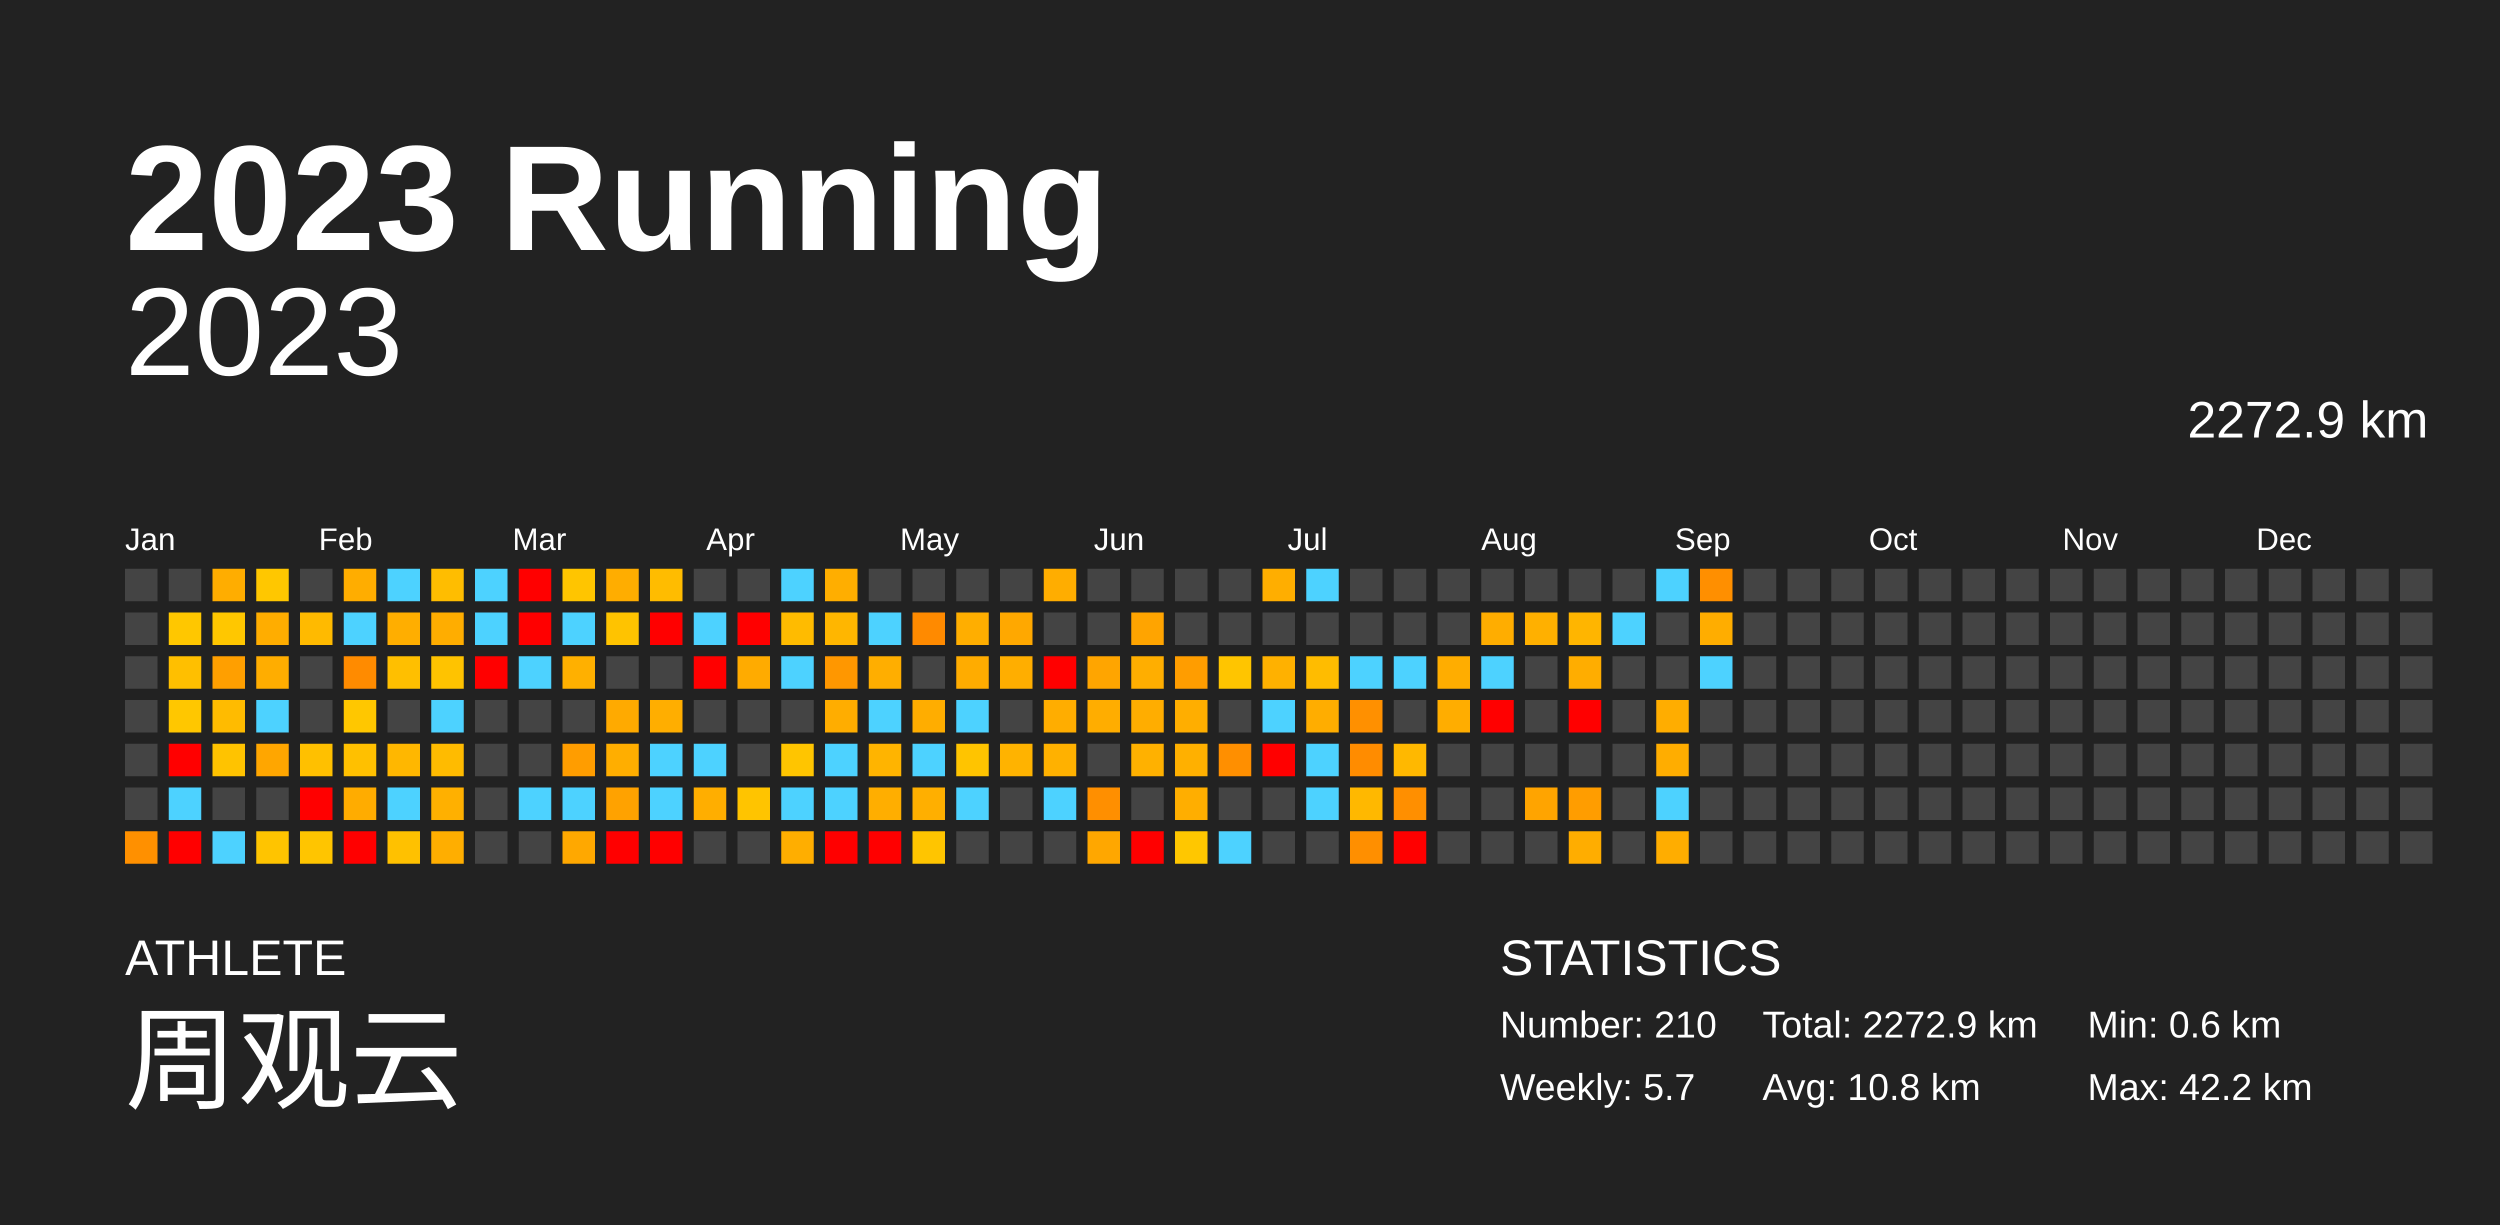
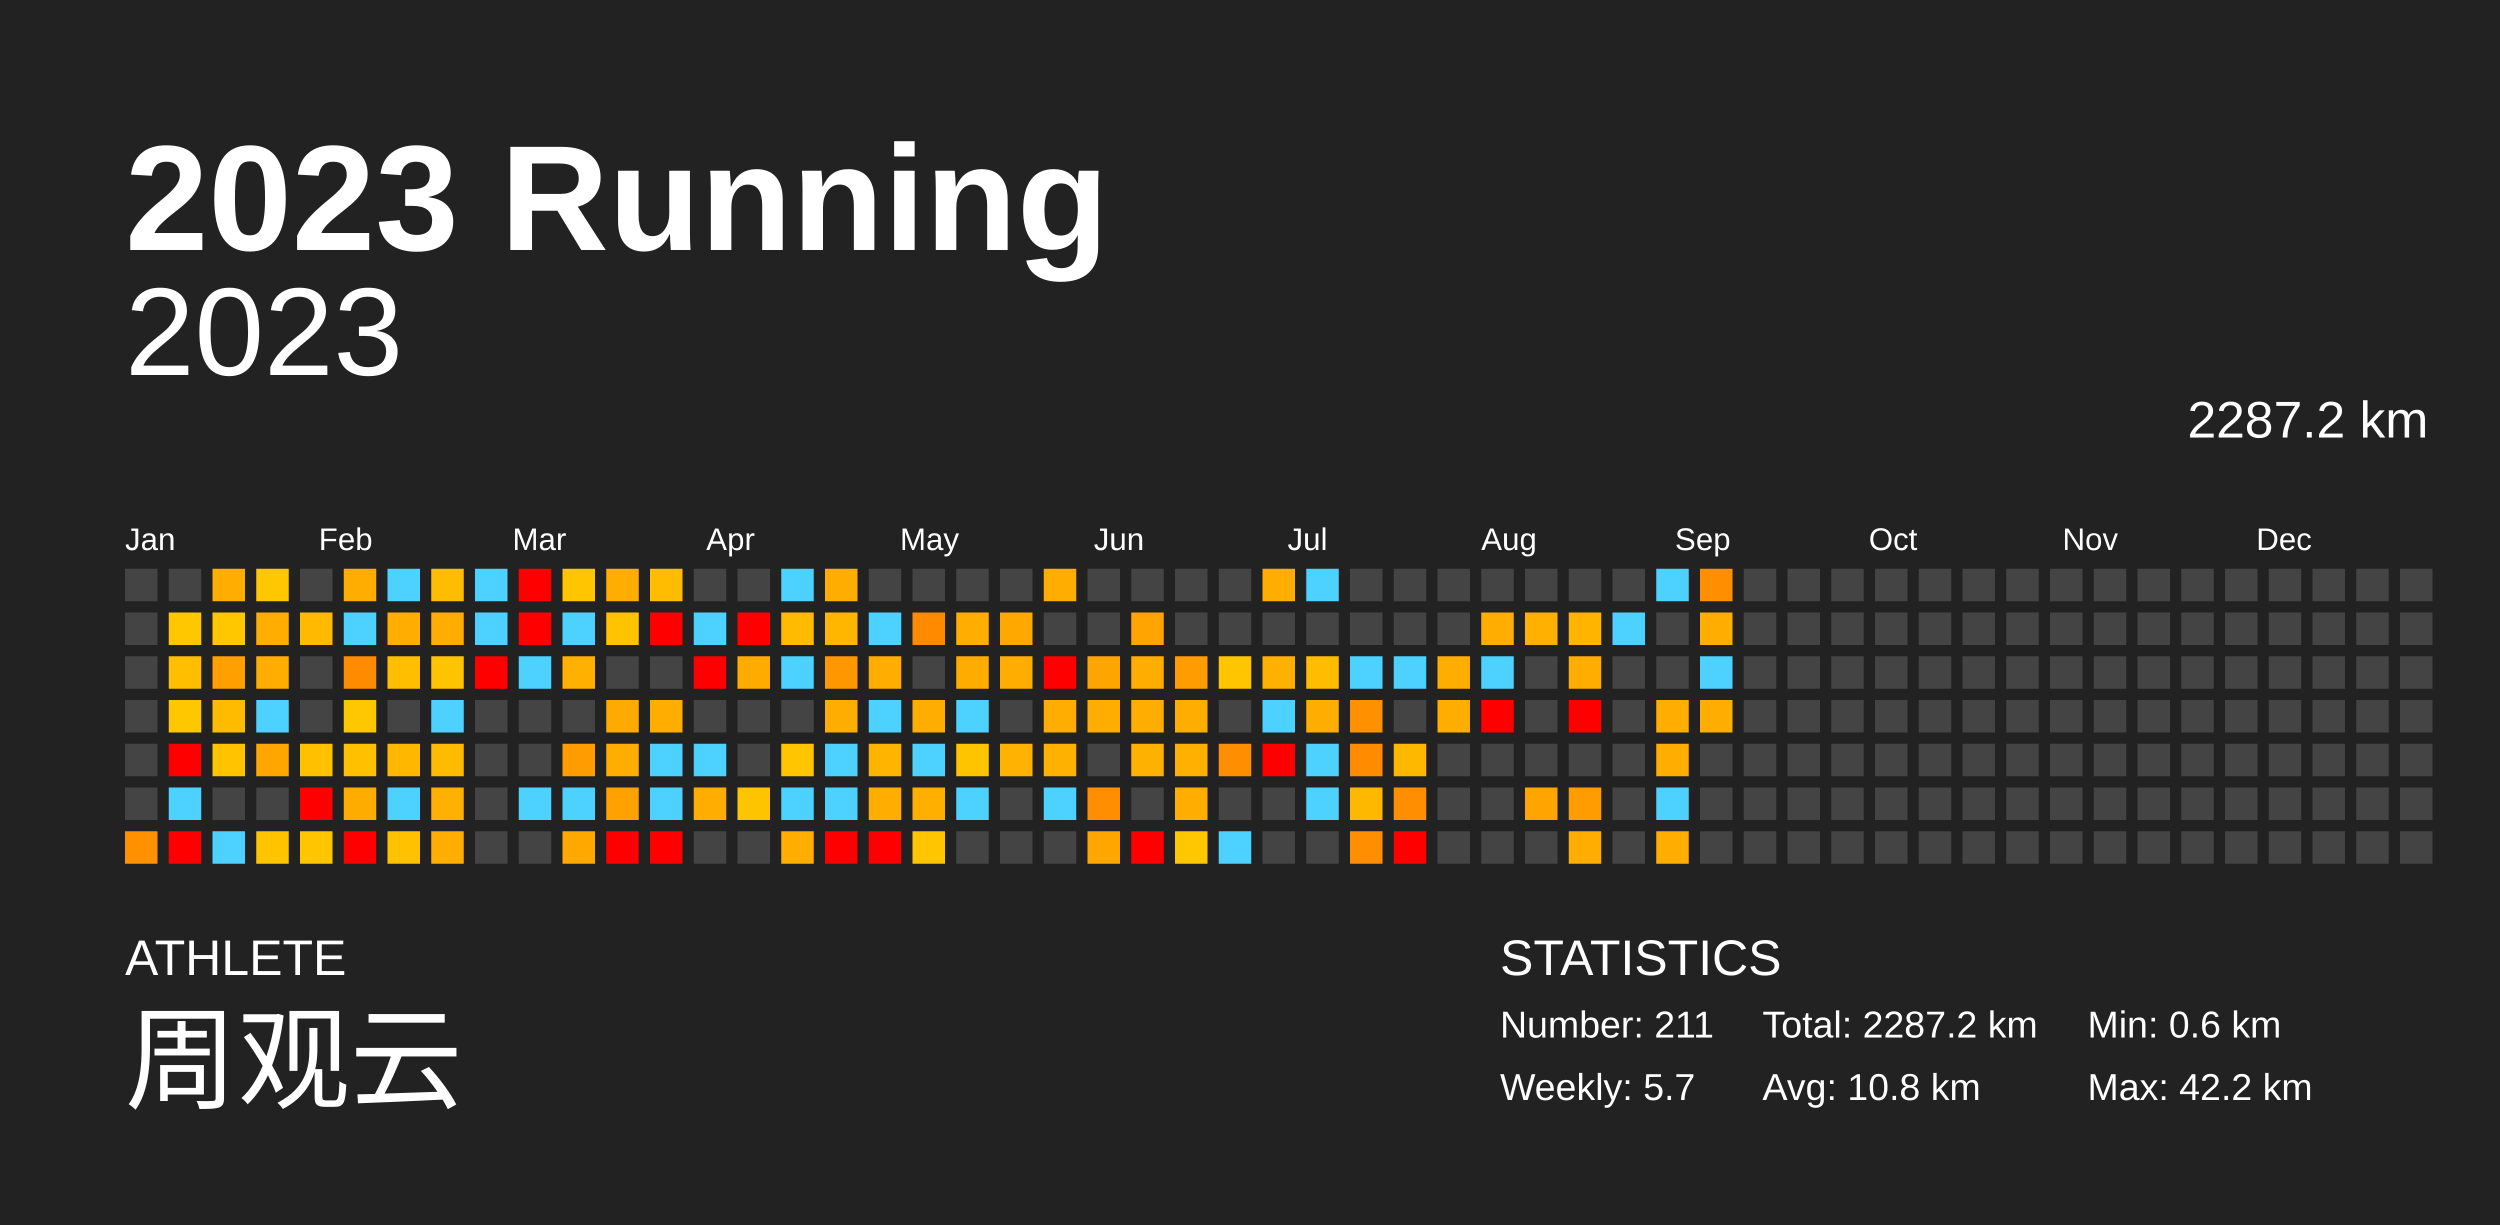
<svg xmlns="http://www.w3.org/2000/svg" baseProfile="full" height="98mm" version="1.1" viewBox="0,0,200,98" width="200mm">
  <defs />
  <rect fill="#222222" height="98" width="200" x="0" y="0" />
  <text fill="#FFFFFF" style="font-size:12px; font-family:Arial; font-weight:bold;" x="10" y="20">2023 Running</text>
  <text fill="#FFFFFF" style="font-size:4px; font-family:Arial" x="10" y="78">ATHLETE</text>
  <text fill="#FFFFFF" style="font-size:9px; font-family:Arial" x="10" y="88">周观云</text>
  <text fill="#FFFFFF" style="font-size:4px; font-family:Arial" x="120" y="78">STATISTICS</text>
-   <text fill="#FFFFFF" style="font-size:3px; font-family:Arial" x="120" y="83">Number: 210</text>
+   <text fill="#FFFFFF" style="font-size:3px; font-family:Arial" x="120" y="83">Number: 211</text>
  <text fill="#FFFFFF" style="font-size:3px; font-family:Arial" x="120" y="88">Weekly: 5.7</text>
-   <text fill="#FFFFFF" style="font-size:3px; font-family:Arial" x="141" y="83">Total: 2272.9 km</text>
+   <text fill="#FFFFFF" style="font-size:3px; font-family:Arial" x="141" y="83">Total: 2287.2 km</text>
  <text fill="#FFFFFF" style="font-size:3px; font-family:Arial" x="141" y="88">Avg: 10.8 km</text>
  <text fill="#FFFFFF" style="font-size:3px; font-family:Arial" x="167" y="83">Min: 0.6 km</text>
  <text fill="#FFFFFF" style="font-size:3px; font-family:Arial" x="167" y="88">Max: 42.2 km</text>
  <text alignment-baseline="hanging" fill="#FFFFFF" style="font-size:10.0px; font-family:Arial;" x="10" y="30">2023</text>
-   <text alignment-baseline="hanging" fill="#FFFFFF" style="font-size:4.125px; font-family:Arial;" x="175" y="35">2272.9 km</text>
+   <text alignment-baseline="hanging" fill="#FFFFFF" style="font-size:4.125px; font-family:Arial;" x="175" y="35">2287.2 km</text>
  <text fill="#FFFFFF" style="font-size:2.5px; font-family:Arial" x="10.0" y="44">Jan</text>
  <text fill="#FFFFFF" style="font-size:2.5px; font-family:Arial" x="25.5" y="44">Feb</text>
  <text fill="#FFFFFF" style="font-size:2.5px; font-family:Arial" x="41.0" y="44">Mar</text>
  <text fill="#FFFFFF" style="font-size:2.5px; font-family:Arial" x="56.5" y="44">Apr</text>
  <text fill="#FFFFFF" style="font-size:2.5px; font-family:Arial" x="72.0" y="44">May</text>
  <text fill="#FFFFFF" style="font-size:2.5px; font-family:Arial" x="87.5" y="44">Jun</text>
  <text fill="#FFFFFF" style="font-size:2.5px; font-family:Arial" x="103.0" y="44">Jul</text>
  <text fill="#FFFFFF" style="font-size:2.5px; font-family:Arial" x="118.5" y="44">Aug</text>
  <text fill="#FFFFFF" style="font-size:2.5px; font-family:Arial" x="134.0" y="44">Sep</text>
  <text fill="#FFFFFF" style="font-size:2.5px; font-family:Arial" x="149.5" y="44">Oct</text>
  <text fill="#FFFFFF" style="font-size:2.5px; font-family:Arial" x="165.0" y="44">Nov</text>
  <text fill="#FFFFFF" style="font-size:2.5px; font-family:Arial" x="180.5" y="44">Dec</text>
  <rect fill="#444444" height="2.6" width="2.6" x="10.0" y="45.5" />
  <rect fill="#444444" height="2.6" width="2.6" x="10.0" y="49.0" />
  <rect fill="#444444" height="2.6" width="2.6" x="10.0" y="52.5" />
  <rect fill="#444444" height="2.6" width="2.6" x="10.0" y="56.0" />
  <rect fill="#444444" height="2.6" width="2.6" x="10.0" y="59.5" />
  <rect fill="#444444" height="2.6" width="2.6" x="10.0" y="63.0" />
  <rect fill="#ff9000" height="2.6" width="2.6" x="10.0" y="66.5" />
  <rect fill="#444444" height="2.6" width="2.6" x="13.5" y="45.5" />
  <rect fill="#ffc700" height="2.6" width="2.6" x="13.5" y="49.0" />
  <rect fill="#ffbf00" height="2.6" width="2.6" x="13.5" y="52.5" />
  <rect fill="#ffc700" height="2.6" width="2.6" x="13.5" y="56.0" />
  <rect fill="red" height="2.6" width="2.6" x="13.5" y="59.5" />
  <rect fill="#4dd2ff" height="2.6" width="2.6" x="13.5" y="63.0" />
  <rect fill="red" height="2.6" width="2.6" x="13.5" y="66.5" />
  <rect fill="#ffad00" height="2.6" width="2.6" x="17.0" y="45.5" />
  <rect fill="#ffc700" height="2.6" width="2.6" x="17.0" y="49.0" />
  <rect fill="#ff9f00" height="2.6" width="2.6" x="17.0" y="52.5" />
  <rect fill="#ffbb00" height="2.6" width="2.6" x="17.0" y="56.0" />
  <rect fill="#ffc300" height="2.6" width="2.6" x="17.0" y="59.5" />
  <rect fill="#444444" height="2.6" width="2.6" x="17.0" y="63.0" />
  <rect fill="#4dd2ff" height="2.6" width="2.6" x="17.0" y="66.5" />
  <rect fill="#ffc700" height="2.6" width="2.6" x="20.5" y="45.5" />
  <rect fill="#ffad00" height="2.6" width="2.6" x="20.5" y="49.0" />
  <rect fill="#ffad00" height="2.6" width="2.6" x="20.5" y="52.5" />
  <rect fill="#4dd2ff" height="2.6" width="2.6" x="20.5" y="56.0" />
  <rect fill="#ffa600" height="2.6" width="2.6" x="20.5" y="59.5" />
  <rect fill="#444444" height="2.6" width="2.6" x="20.5" y="63.0" />
  <rect fill="#ffc400" height="2.6" width="2.6" x="20.5" y="66.5" />
  <rect fill="#444444" height="2.6" width="2.6" x="24.0" y="45.5" />
  <rect fill="#ffba00" height="2.6" width="2.6" x="24.0" y="49.0" />
  <rect fill="#444444" height="2.6" width="2.6" x="24.0" y="52.5" />
  <rect fill="#444444" height="2.6" width="2.6" x="24.0" y="56.0" />
  <rect fill="#ffc000" height="2.6" width="2.6" x="24.0" y="59.5" />
  <rect fill="red" height="2.6" width="2.6" x="24.0" y="63.0" />
  <rect fill="#ffc500" height="2.6" width="2.6" x="24.0" y="66.5" />
  <rect fill="#ffad00" height="2.6" width="2.6" x="27.5" y="45.5" />
  <rect fill="#4dd2ff" height="2.6" width="2.6" x="27.5" y="49.0" />
  <rect fill="#ff8b00" height="2.6" width="2.6" x="27.5" y="52.5" />
  <rect fill="#ffc700" height="2.6" width="2.6" x="27.5" y="56.0" />
  <rect fill="#ffc000" height="2.6" width="2.6" x="27.5" y="59.5" />
  <rect fill="#ffac00" height="2.6" width="2.6" x="27.5" y="63.0" />
  <rect fill="red" height="2.6" width="2.6" x="27.5" y="66.5" />
  <rect fill="#4dd2ff" height="2.6" width="2.6" x="31.0" y="45.5" />
  <rect fill="#ffae00" height="2.6" width="2.6" x="31.0" y="49.0" />
  <rect fill="#ffbf00" height="2.6" width="2.6" x="31.0" y="52.5" />
  <rect fill="#444444" height="2.6" width="2.6" x="31.0" y="56.0" />
  <rect fill="#ffb700" height="2.6" width="2.6" x="31.0" y="59.5" />
  <rect fill="#4dd2ff" height="2.6" width="2.6" x="31.0" y="63.0" />
  <rect fill="#ffc100" height="2.6" width="2.6" x="31.0" y="66.5" />
  <rect fill="#ffbd00" height="2.6" width="2.6" x="34.5" y="45.5" />
  <rect fill="#ffad00" height="2.6" width="2.6" x="34.5" y="49.0" />
  <rect fill="#ffc300" height="2.6" width="2.6" x="34.5" y="52.5" />
  <rect fill="#4dd2ff" height="2.6" width="2.6" x="34.5" y="56.0" />
  <rect fill="#ffbb00" height="2.6" width="2.6" x="34.5" y="59.5" />
  <rect fill="#ffb000" height="2.6" width="2.6" x="34.5" y="63.0" />
  <rect fill="#ffae00" height="2.6" width="2.6" x="34.5" y="66.5" />
  <rect fill="#4dd2ff" height="2.6" width="2.6" x="38.0" y="45.5" />
  <rect fill="#4dd2ff" height="2.6" width="2.6" x="38.0" y="49.0" />
  <rect fill="red" height="2.6" width="2.6" x="38.0" y="52.5" />
  <rect fill="#444444" height="2.6" width="2.6" x="38.0" y="56.0" />
  <rect fill="#444444" height="2.6" width="2.6" x="38.0" y="59.5" />
  <rect fill="#444444" height="2.6" width="2.6" x="38.0" y="63.0" />
  <rect fill="#444444" height="2.6" width="2.6" x="38.0" y="66.5" />
  <rect fill="red" height="2.6" width="2.6" x="41.5" y="45.5" />
  <rect fill="red" height="2.6" width="2.6" x="41.5" y="49.0" />
  <rect fill="#4dd2ff" height="2.6" width="2.6" x="41.5" y="52.5" />
  <rect fill="#444444" height="2.6" width="2.6" x="41.5" y="56.0" />
  <rect fill="#444444" height="2.6" width="2.6" x="41.5" y="59.5" />
  <rect fill="#4dd2ff" height="2.6" width="2.6" x="41.5" y="63.0" />
  <rect fill="#444444" height="2.6" width="2.6" x="41.5" y="66.5" />
  <rect fill="#ffc500" height="2.6" width="2.6" x="45.0" y="45.5" />
  <rect fill="#4dd2ff" height="2.6" width="2.6" x="45.0" y="49.0" />
  <rect fill="#ffb000" height="2.6" width="2.6" x="45.0" y="52.5" />
  <rect fill="#444444" height="2.6" width="2.6" x="45.0" y="56.0" />
  <rect fill="#ff9d00" height="2.6" width="2.6" x="45.0" y="59.5" />
  <rect fill="#4dd2ff" height="2.6" width="2.6" x="45.0" y="63.0" />
  <rect fill="#ffa800" height="2.6" width="2.6" x="45.0" y="66.5" />
  <rect fill="#ffad00" height="2.6" width="2.6" x="48.5" y="45.5" />
  <rect fill="#ffc300" height="2.6" width="2.6" x="48.5" y="49.0" />
  <rect fill="#444444" height="2.6" width="2.6" x="48.5" y="52.5" />
  <rect fill="#ffaa00" height="2.6" width="2.6" x="48.5" y="56.0" />
  <rect fill="#ffae00" height="2.6" width="2.6" x="48.5" y="59.5" />
  <rect fill="#ffa200" height="2.6" width="2.6" x="48.5" y="63.0" />
  <rect fill="red" height="2.6" width="2.6" x="48.5" y="66.5" />
  <rect fill="#ffbc00" height="2.6" width="2.6" x="52.0" y="45.5" />
  <rect fill="red" height="2.6" width="2.6" x="52.0" y="49.0" />
  <rect fill="#444444" height="2.6" width="2.6" x="52.0" y="52.5" />
  <rect fill="#ffae00" height="2.6" width="2.6" x="52.0" y="56.0" />
  <rect fill="#4dd2ff" height="2.6" width="2.6" x="52.0" y="59.5" />
  <rect fill="#4dd2ff" height="2.6" width="2.6" x="52.0" y="63.0" />
  <rect fill="red" height="2.6" width="2.6" x="52.0" y="66.5" />
  <rect fill="#444444" height="2.6" width="2.6" x="55.5" y="45.5" />
  <rect fill="#4dd2ff" height="2.6" width="2.6" x="55.5" y="49.0" />
  <rect fill="red" height="2.6" width="2.6" x="55.5" y="52.5" />
  <rect fill="#444444" height="2.6" width="2.6" x="55.5" y="56.0" />
  <rect fill="#4dd2ff" height="2.6" width="2.6" x="55.5" y="59.5" />
  <rect fill="#ffae00" height="2.6" width="2.6" x="55.5" y="63.0" />
  <rect fill="#444444" height="2.6" width="2.6" x="55.5" y="66.5" />
  <rect fill="#444444" height="2.6" width="2.6" x="59.0" y="45.5" />
  <rect fill="red" height="2.6" width="2.6" x="59.0" y="49.0" />
  <rect fill="#ffab00" height="2.6" width="2.6" x="59.0" y="52.5" />
  <rect fill="#444444" height="2.6" width="2.6" x="59.0" y="56.0" />
  <rect fill="#444444" height="2.6" width="2.6" x="59.0" y="59.5" />
  <rect fill="#ffc400" height="2.6" width="2.6" x="59.0" y="63.0" />
  <rect fill="#444444" height="2.6" width="2.6" x="59.0" y="66.5" />
  <rect fill="#4dd2ff" height="2.6" width="2.6" x="62.5" y="45.5" />
  <rect fill="#ffbb00" height="2.6" width="2.6" x="62.5" y="49.0" />
  <rect fill="#4dd2ff" height="2.6" width="2.6" x="62.5" y="52.5" />
  <rect fill="#444444" height="2.6" width="2.6" x="62.5" y="56.0" />
  <rect fill="#ffc500" height="2.6" width="2.6" x="62.5" y="59.5" />
  <rect fill="#4dd2ff" height="2.6" width="2.6" x="62.5" y="63.0" />
  <rect fill="#ffae00" height="2.6" width="2.6" x="62.5" y="66.5" />
  <rect fill="#ffae00" height="2.6" width="2.6" x="66.0" y="45.5" />
  <rect fill="#ffb600" height="2.6" width="2.6" x="66.0" y="49.0" />
  <rect fill="#ff9700" height="2.6" width="2.6" x="66.0" y="52.5" />
  <rect fill="#ffad00" height="2.6" width="2.6" x="66.0" y="56.0" />
  <rect fill="#4dd2ff" height="2.6" width="2.6" x="66.0" y="59.5" />
  <rect fill="#4dd2ff" height="2.6" width="2.6" x="66.0" y="63.0" />
  <rect fill="red" height="2.6" width="2.6" x="66.0" y="66.5" />
  <rect fill="#444444" height="2.6" width="2.6" x="69.5" y="45.5" />
  <rect fill="#4dd2ff" height="2.6" width="2.6" x="69.5" y="49.0" />
  <rect fill="#ffae00" height="2.6" width="2.6" x="69.5" y="52.5" />
  <rect fill="#4dd2ff" height="2.6" width="2.6" x="69.5" y="56.0" />
  <rect fill="#ffb400" height="2.6" width="2.6" x="69.5" y="59.5" />
  <rect fill="#ffae00" height="2.6" width="2.6" x="69.5" y="63.0" />
  <rect fill="red" height="2.6" width="2.6" x="69.5" y="66.5" />
  <rect fill="#444444" height="2.6" width="2.6" x="73.0" y="45.5" />
  <rect fill="#ff8a00" height="2.6" width="2.6" x="73.0" y="49.0" />
  <rect fill="#444444" height="2.6" width="2.6" x="73.0" y="52.5" />
  <rect fill="#ffad00" height="2.6" width="2.6" x="73.0" y="56.0" />
  <rect fill="#4dd2ff" height="2.6" width="2.6" x="73.0" y="59.5" />
  <rect fill="#ffaf00" height="2.6" width="2.6" x="73.0" y="63.0" />
  <rect fill="#ffc500" height="2.6" width="2.6" x="73.0" y="66.5" />
  <rect fill="#444444" height="2.6" width="2.6" x="76.5" y="45.5" />
  <rect fill="#ffae00" height="2.6" width="2.6" x="76.5" y="49.0" />
  <rect fill="#ffac00" height="2.6" width="2.6" x="76.5" y="52.5" />
  <rect fill="#4dd2ff" height="2.6" width="2.6" x="76.5" y="56.0" />
  <rect fill="#ffc400" height="2.6" width="2.6" x="76.5" y="59.5" />
  <rect fill="#4dd2ff" height="2.6" width="2.6" x="76.5" y="63.0" />
  <rect fill="#444444" height="2.6" width="2.6" x="76.5" y="66.5" />
  <rect fill="#444444" height="2.6" width="2.6" x="80.0" y="45.5" />
  <rect fill="#ffa800" height="2.6" width="2.6" x="80.0" y="49.0" />
  <rect fill="#ffae00" height="2.6" width="2.6" x="80.0" y="52.5" />
  <rect fill="#444444" height="2.6" width="2.6" x="80.0" y="56.0" />
  <rect fill="#ffb300" height="2.6" width="2.6" x="80.0" y="59.5" />
  <rect fill="#444444" height="2.6" width="2.6" x="80.0" y="63.0" />
  <rect fill="#444444" height="2.6" width="2.6" x="80.0" y="66.5" />
  <rect fill="#ffad00" height="2.6" width="2.6" x="83.5" y="45.5" />
  <rect fill="#444444" height="2.6" width="2.6" x="83.5" y="49.0" />
  <rect fill="red" height="2.6" width="2.6" x="83.5" y="52.5" />
  <rect fill="#ffad00" height="2.6" width="2.6" x="83.5" y="56.0" />
  <rect fill="#ffb100" height="2.6" width="2.6" x="83.5" y="59.5" />
  <rect fill="#4dd2ff" height="2.6" width="2.6" x="83.5" y="63.0" />
  <rect fill="#444444" height="2.6" width="2.6" x="83.5" y="66.5" />
  <rect fill="#444444" height="2.6" width="2.6" x="87.0" y="45.5" />
  <rect fill="#444444" height="2.6" width="2.6" x="87.0" y="49.0" />
  <rect fill="#ffa500" height="2.6" width="2.6" x="87.0" y="52.5" />
  <rect fill="#ffad00" height="2.6" width="2.6" x="87.0" y="56.0" />
  <rect fill="#444444" height="2.6" width="2.6" x="87.0" y="59.5" />
  <rect fill="#ff8f00" height="2.6" width="2.6" x="87.0" y="63.0" />
  <rect fill="#ffa700" height="2.6" width="2.6" x="87.0" y="66.5" />
  <rect fill="#444444" height="2.6" width="2.6" x="90.5" y="45.5" />
  <rect fill="#ffa400" height="2.6" width="2.6" x="90.5" y="49.0" />
  <rect fill="#ffae00" height="2.6" width="2.6" x="90.5" y="52.5" />
  <rect fill="#ffad00" height="2.6" width="2.6" x="90.5" y="56.0" />
  <rect fill="#ffb100" height="2.6" width="2.6" x="90.5" y="59.5" />
  <rect fill="#444444" height="2.6" width="2.6" x="90.5" y="63.0" />
  <rect fill="red" height="2.6" width="2.6" x="90.5" y="66.5" />
  <rect fill="#444444" height="2.6" width="2.6" x="94.0" y="45.5" />
  <rect fill="#444444" height="2.6" width="2.6" x="94.0" y="49.0" />
  <rect fill="#ff9d00" height="2.6" width="2.6" x="94.0" y="52.5" />
  <rect fill="#ffae00" height="2.6" width="2.6" x="94.0" y="56.0" />
  <rect fill="#ffb000" height="2.6" width="2.6" x="94.0" y="59.5" />
  <rect fill="#ffae00" height="2.6" width="2.6" x="94.0" y="63.0" />
  <rect fill="#ffc700" height="2.6" width="2.6" x="94.0" y="66.5" />
  <rect fill="#444444" height="2.6" width="2.6" x="97.5" y="45.5" />
  <rect fill="#444444" height="2.6" width="2.6" x="97.5" y="49.0" />
  <rect fill="#ffc500" height="2.6" width="2.6" x="97.5" y="52.5" />
  <rect fill="#444444" height="2.6" width="2.6" x="97.5" y="56.0" />
  <rect fill="#ff8f00" height="2.6" width="2.6" x="97.5" y="59.5" />
  <rect fill="#444444" height="2.6" width="2.6" x="97.5" y="63.0" />
  <rect fill="#4dd2ff" height="2.6" width="2.6" x="97.5" y="66.5" />
  <rect fill="#ffae00" height="2.6" width="2.6" x="101.0" y="45.5" />
  <rect fill="#444444" height="2.6" width="2.6" x="101.0" y="49.0" />
  <rect fill="#ffb100" height="2.6" width="2.6" x="101.0" y="52.5" />
  <rect fill="#4dd2ff" height="2.6" width="2.6" x="101.0" y="56.0" />
  <rect fill="red" height="2.6" width="2.6" x="101.0" y="59.5" />
  <rect fill="#444444" height="2.6" width="2.6" x="101.0" y="63.0" />
  <rect fill="#444444" height="2.6" width="2.6" x="101.0" y="66.5" />
  <rect fill="#4dd2ff" height="2.6" width="2.6" x="104.5" y="45.5" />
  <rect fill="#444444" height="2.6" width="2.6" x="104.5" y="49.0" />
  <rect fill="#ffbc00" height="2.6" width="2.6" x="104.5" y="52.5" />
  <rect fill="#ffad00" height="2.6" width="2.6" x="104.5" y="56.0" />
  <rect fill="#4dd2ff" height="2.6" width="2.6" x="104.5" y="59.5" />
  <rect fill="#4dd2ff" height="2.6" width="2.6" x="104.5" y="63.0" />
  <rect fill="#444444" height="2.6" width="2.6" x="104.5" y="66.5" />
  <rect fill="#444444" height="2.6" width="2.6" x="108.0" y="45.5" />
  <rect fill="#444444" height="2.6" width="2.6" x="108.0" y="49.0" />
  <rect fill="#4dd2ff" height="2.6" width="2.6" x="108.0" y="52.5" />
  <rect fill="#ff9000" height="2.6" width="2.6" x="108.0" y="56.0" />
  <rect fill="#ff8c00" height="2.6" width="2.6" x="108.0" y="59.5" />
  <rect fill="#ffb800" height="2.6" width="2.6" x="108.0" y="63.0" />
  <rect fill="#ff8f00" height="2.6" width="2.6" x="108.0" y="66.5" />
  <rect fill="#444444" height="2.6" width="2.6" x="111.5" y="45.5" />
  <rect fill="#444444" height="2.6" width="2.6" x="111.5" y="49.0" />
  <rect fill="#4dd2ff" height="2.6" width="2.6" x="111.5" y="52.5" />
  <rect fill="#444444" height="2.6" width="2.6" x="111.5" y="56.0" />
  <rect fill="#ffb800" height="2.6" width="2.6" x="111.5" y="59.5" />
  <rect fill="#ff8f00" height="2.6" width="2.6" x="111.5" y="63.0" />
  <rect fill="red" height="2.6" width="2.6" x="111.5" y="66.5" />
  <rect fill="#444444" height="2.6" width="2.6" x="115.0" y="45.5" />
  <rect fill="#444444" height="2.6" width="2.6" x="115.0" y="49.0" />
  <rect fill="#ffad00" height="2.6" width="2.6" x="115.0" y="52.5" />
  <rect fill="#ffad00" height="2.6" width="2.6" x="115.0" y="56.0" />
  <rect fill="#444444" height="2.6" width="2.6" x="115.0" y="59.5" />
  <rect fill="#444444" height="2.6" width="2.6" x="115.0" y="63.0" />
  <rect fill="#444444" height="2.6" width="2.6" x="115.0" y="66.5" />
  <rect fill="#444444" height="2.6" width="2.6" x="118.5" y="45.5" />
  <rect fill="#ffad00" height="2.6" width="2.6" x="118.5" y="49.0" />
  <rect fill="#4dd2ff" height="2.6" width="2.6" x="118.5" y="52.5" />
  <rect fill="red" height="2.6" width="2.6" x="118.5" y="56.0" />
  <rect fill="#444444" height="2.6" width="2.6" x="118.5" y="59.5" />
  <rect fill="#444444" height="2.6" width="2.6" x="118.5" y="63.0" />
  <rect fill="#444444" height="2.6" width="2.6" x="118.5" y="66.5" />
  <rect fill="#444444" height="2.6" width="2.6" x="122.0" y="45.5" />
  <rect fill="#ffb000" height="2.6" width="2.6" x="122.0" y="49.0" />
  <rect fill="#444444" height="2.6" width="2.6" x="122.0" y="52.5" />
  <rect fill="#444444" height="2.6" width="2.6" x="122.0" y="56.0" />
  <rect fill="#444444" height="2.6" width="2.6" x="122.0" y="59.5" />
  <rect fill="#ffa400" height="2.6" width="2.6" x="122.0" y="63.0" />
  <rect fill="#444444" height="2.6" width="2.6" x="122.0" y="66.5" />
  <rect fill="#444444" height="2.6" width="2.6" x="125.5" y="45.5" />
  <rect fill="#ffb500" height="2.6" width="2.6" x="125.5" y="49.0" />
  <rect fill="#ffad00" height="2.6" width="2.6" x="125.5" y="52.5" />
  <rect fill="red" height="2.6" width="2.6" x="125.5" y="56.0" />
  <rect fill="#444444" height="2.6" width="2.6" x="125.5" y="59.5" />
  <rect fill="#ff9d00" height="2.6" width="2.6" x="125.5" y="63.0" />
  <rect fill="#ffad00" height="2.6" width="2.6" x="125.5" y="66.5" />
  <rect fill="#444444" height="2.6" width="2.6" x="129.0" y="45.5" />
  <rect fill="#4dd2ff" height="2.6" width="2.6" x="129.0" y="49.0" />
  <rect fill="#444444" height="2.6" width="2.6" x="129.0" y="52.5" />
  <rect fill="#444444" height="2.6" width="2.6" x="129.0" y="56.0" />
  <rect fill="#444444" height="2.6" width="2.6" x="129.0" y="59.5" />
  <rect fill="#444444" height="2.6" width="2.6" x="129.0" y="63.0" />
  <rect fill="#444444" height="2.6" width="2.6" x="129.0" y="66.5" />
  <rect fill="#4dd2ff" height="2.6" width="2.6" x="132.5" y="45.5" />
  <rect fill="#444444" height="2.6" width="2.6" x="132.5" y="49.0" />
  <rect fill="#444444" height="2.6" width="2.6" x="132.5" y="52.5" />
  <rect fill="#ffad00" height="2.6" width="2.6" x="132.5" y="56.0" />
  <rect fill="#ffad00" height="2.6" width="2.6" x="132.5" y="59.5" />
  <rect fill="#4dd2ff" height="2.6" width="2.6" x="132.5" y="63.0" />
  <rect fill="#ffad00" height="2.6" width="2.6" x="132.5" y="66.5" />
  <rect fill="#ff8f00" height="2.6" width="2.6" x="136.0" y="45.5" />
  <rect fill="#ffad00" height="2.6" width="2.6" x="136.0" y="49.0" />
  <rect fill="#4dd2ff" height="2.6" width="2.6" x="136.0" y="52.5" />
-   <rect fill="#444444" height="2.6" width="2.6" x="136.0" y="56.0" />
+   <rect fill="#ffad00" height="2.6" width="2.6" x="136.0" y="56.0" />
  <rect fill="#444444" height="2.6" width="2.6" x="136.0" y="59.5" />
  <rect fill="#444444" height="2.6" width="2.6" x="136.0" y="63.0" />
  <rect fill="#444444" height="2.6" width="2.6" x="136.0" y="66.5" />
  <rect fill="#444444" height="2.6" width="2.6" x="139.5" y="45.5" />
  <rect fill="#444444" height="2.6" width="2.6" x="139.5" y="49.0" />
  <rect fill="#444444" height="2.6" width="2.6" x="139.5" y="52.5" />
  <rect fill="#444444" height="2.6" width="2.6" x="139.5" y="56.0" />
  <rect fill="#444444" height="2.6" width="2.6" x="139.5" y="59.5" />
  <rect fill="#444444" height="2.6" width="2.6" x="139.5" y="63.0" />
  <rect fill="#444444" height="2.6" width="2.6" x="139.5" y="66.5" />
  <rect fill="#444444" height="2.6" width="2.6" x="143.0" y="45.5" />
  <rect fill="#444444" height="2.6" width="2.6" x="143.0" y="49.0" />
  <rect fill="#444444" height="2.6" width="2.6" x="143.0" y="52.5" />
  <rect fill="#444444" height="2.6" width="2.6" x="143.0" y="56.0" />
  <rect fill="#444444" height="2.6" width="2.6" x="143.0" y="59.5" />
  <rect fill="#444444" height="2.6" width="2.6" x="143.0" y="63.0" />
  <rect fill="#444444" height="2.6" width="2.6" x="143.0" y="66.5" />
  <rect fill="#444444" height="2.6" width="2.6" x="146.5" y="45.5" />
  <rect fill="#444444" height="2.6" width="2.6" x="146.5" y="49.0" />
  <rect fill="#444444" height="2.6" width="2.6" x="146.5" y="52.5" />
  <rect fill="#444444" height="2.6" width="2.6" x="146.5" y="56.0" />
  <rect fill="#444444" height="2.6" width="2.6" x="146.5" y="59.5" />
  <rect fill="#444444" height="2.6" width="2.6" x="146.5" y="63.0" />
  <rect fill="#444444" height="2.6" width="2.6" x="146.5" y="66.5" />
  <rect fill="#444444" height="2.6" width="2.6" x="150.0" y="45.5" />
  <rect fill="#444444" height="2.6" width="2.6" x="150.0" y="49.0" />
  <rect fill="#444444" height="2.6" width="2.6" x="150.0" y="52.5" />
  <rect fill="#444444" height="2.6" width="2.6" x="150.0" y="56.0" />
  <rect fill="#444444" height="2.6" width="2.6" x="150.0" y="59.5" />
  <rect fill="#444444" height="2.6" width="2.6" x="150.0" y="63.0" />
  <rect fill="#444444" height="2.6" width="2.6" x="150.0" y="66.5" />
  <rect fill="#444444" height="2.6" width="2.6" x="153.5" y="45.5" />
  <rect fill="#444444" height="2.6" width="2.6" x="153.5" y="49.0" />
  <rect fill="#444444" height="2.6" width="2.6" x="153.5" y="52.5" />
  <rect fill="#444444" height="2.6" width="2.6" x="153.5" y="56.0" />
  <rect fill="#444444" height="2.6" width="2.6" x="153.5" y="59.5" />
  <rect fill="#444444" height="2.6" width="2.6" x="153.5" y="63.0" />
  <rect fill="#444444" height="2.6" width="2.6" x="153.5" y="66.5" />
  <rect fill="#444444" height="2.6" width="2.6" x="157.0" y="45.5" />
  <rect fill="#444444" height="2.6" width="2.6" x="157.0" y="49.0" />
  <rect fill="#444444" height="2.6" width="2.6" x="157.0" y="52.5" />
  <rect fill="#444444" height="2.6" width="2.6" x="157.0" y="56.0" />
  <rect fill="#444444" height="2.6" width="2.6" x="157.0" y="59.5" />
  <rect fill="#444444" height="2.6" width="2.6" x="157.0" y="63.0" />
  <rect fill="#444444" height="2.6" width="2.6" x="157.0" y="66.5" />
  <rect fill="#444444" height="2.6" width="2.6" x="160.5" y="45.5" />
  <rect fill="#444444" height="2.6" width="2.6" x="160.5" y="49.0" />
  <rect fill="#444444" height="2.6" width="2.6" x="160.5" y="52.5" />
  <rect fill="#444444" height="2.6" width="2.6" x="160.5" y="56.0" />
  <rect fill="#444444" height="2.6" width="2.6" x="160.5" y="59.5" />
  <rect fill="#444444" height="2.6" width="2.6" x="160.5" y="63.0" />
  <rect fill="#444444" height="2.6" width="2.6" x="160.5" y="66.5" />
  <rect fill="#444444" height="2.6" width="2.6" x="164.0" y="45.5" />
  <rect fill="#444444" height="2.6" width="2.6" x="164.0" y="49.0" />
  <rect fill="#444444" height="2.6" width="2.6" x="164.0" y="52.5" />
  <rect fill="#444444" height="2.6" width="2.6" x="164.0" y="56.0" />
  <rect fill="#444444" height="2.6" width="2.6" x="164.0" y="59.5" />
  <rect fill="#444444" height="2.6" width="2.6" x="164.0" y="63.0" />
  <rect fill="#444444" height="2.6" width="2.6" x="164.0" y="66.5" />
  <rect fill="#444444" height="2.6" width="2.6" x="167.5" y="45.5" />
  <rect fill="#444444" height="2.6" width="2.6" x="167.5" y="49.0" />
  <rect fill="#444444" height="2.6" width="2.6" x="167.5" y="52.5" />
  <rect fill="#444444" height="2.6" width="2.6" x="167.5" y="56.0" />
  <rect fill="#444444" height="2.6" width="2.6" x="167.5" y="59.5" />
  <rect fill="#444444" height="2.6" width="2.6" x="167.5" y="63.0" />
  <rect fill="#444444" height="2.6" width="2.6" x="167.5" y="66.5" />
  <rect fill="#444444" height="2.6" width="2.6" x="171.0" y="45.5" />
  <rect fill="#444444" height="2.6" width="2.6" x="171.0" y="49.0" />
  <rect fill="#444444" height="2.6" width="2.6" x="171.0" y="52.5" />
  <rect fill="#444444" height="2.6" width="2.6" x="171.0" y="56.0" />
  <rect fill="#444444" height="2.6" width="2.6" x="171.0" y="59.5" />
  <rect fill="#444444" height="2.6" width="2.6" x="171.0" y="63.0" />
  <rect fill="#444444" height="2.6" width="2.6" x="171.0" y="66.5" />
  <rect fill="#444444" height="2.6" width="2.6" x="174.5" y="45.5" />
  <rect fill="#444444" height="2.6" width="2.6" x="174.5" y="49.0" />
  <rect fill="#444444" height="2.6" width="2.6" x="174.5" y="52.5" />
  <rect fill="#444444" height="2.6" width="2.6" x="174.5" y="56.0" />
  <rect fill="#444444" height="2.6" width="2.6" x="174.5" y="59.5" />
  <rect fill="#444444" height="2.6" width="2.6" x="174.5" y="63.0" />
  <rect fill="#444444" height="2.6" width="2.6" x="174.5" y="66.5" />
  <rect fill="#444444" height="2.6" width="2.6" x="178.0" y="45.5" />
  <rect fill="#444444" height="2.6" width="2.6" x="178.0" y="49.0" />
  <rect fill="#444444" height="2.6" width="2.6" x="178.0" y="52.5" />
  <rect fill="#444444" height="2.6" width="2.6" x="178.0" y="56.0" />
  <rect fill="#444444" height="2.6" width="2.6" x="178.0" y="59.5" />
  <rect fill="#444444" height="2.6" width="2.6" x="178.0" y="63.0" />
  <rect fill="#444444" height="2.6" width="2.6" x="178.0" y="66.5" />
  <rect fill="#444444" height="2.6" width="2.6" x="181.5" y="45.5" />
  <rect fill="#444444" height="2.6" width="2.6" x="181.5" y="49.0" />
  <rect fill="#444444" height="2.6" width="2.6" x="181.5" y="52.5" />
  <rect fill="#444444" height="2.6" width="2.6" x="181.5" y="56.0" />
  <rect fill="#444444" height="2.6" width="2.6" x="181.5" y="59.5" />
  <rect fill="#444444" height="2.6" width="2.6" x="181.5" y="63.0" />
  <rect fill="#444444" height="2.6" width="2.6" x="181.5" y="66.5" />
  <rect fill="#444444" height="2.6" width="2.6" x="185.0" y="45.5" />
  <rect fill="#444444" height="2.6" width="2.6" x="185.0" y="49.0" />
  <rect fill="#444444" height="2.6" width="2.6" x="185.0" y="52.5" />
  <rect fill="#444444" height="2.6" width="2.6" x="185.0" y="56.0" />
  <rect fill="#444444" height="2.6" width="2.6" x="185.0" y="59.5" />
  <rect fill="#444444" height="2.6" width="2.6" x="185.0" y="63.0" />
  <rect fill="#444444" height="2.6" width="2.6" x="185.0" y="66.5" />
  <rect fill="#444444" height="2.6" width="2.6" x="188.5" y="45.5" />
  <rect fill="#444444" height="2.6" width="2.6" x="188.5" y="49.0" />
  <rect fill="#444444" height="2.6" width="2.6" x="188.5" y="52.5" />
  <rect fill="#444444" height="2.6" width="2.6" x="188.5" y="56.0" />
  <rect fill="#444444" height="2.6" width="2.6" x="188.5" y="59.5" />
  <rect fill="#444444" height="2.6" width="2.6" x="188.5" y="63.0" />
  <rect fill="#444444" height="2.6" width="2.6" x="188.5" y="66.5" />
  <rect fill="#444444" height="2.6" width="2.6" x="192.0" y="45.5" />
  <rect fill="#444444" height="2.6" width="2.6" x="192.0" y="49.0" />
  <rect fill="#444444" height="2.6" width="2.6" x="192.0" y="52.5" />
  <rect fill="#444444" height="2.6" width="2.6" x="192.0" y="56.0" />
  <rect fill="#444444" height="2.6" width="2.6" x="192.0" y="59.5" />
  <rect fill="#444444" height="2.6" width="2.6" x="192.0" y="63.0" />
  <rect fill="#444444" height="2.6" width="2.6" x="192.0" y="66.5" />
</svg>
